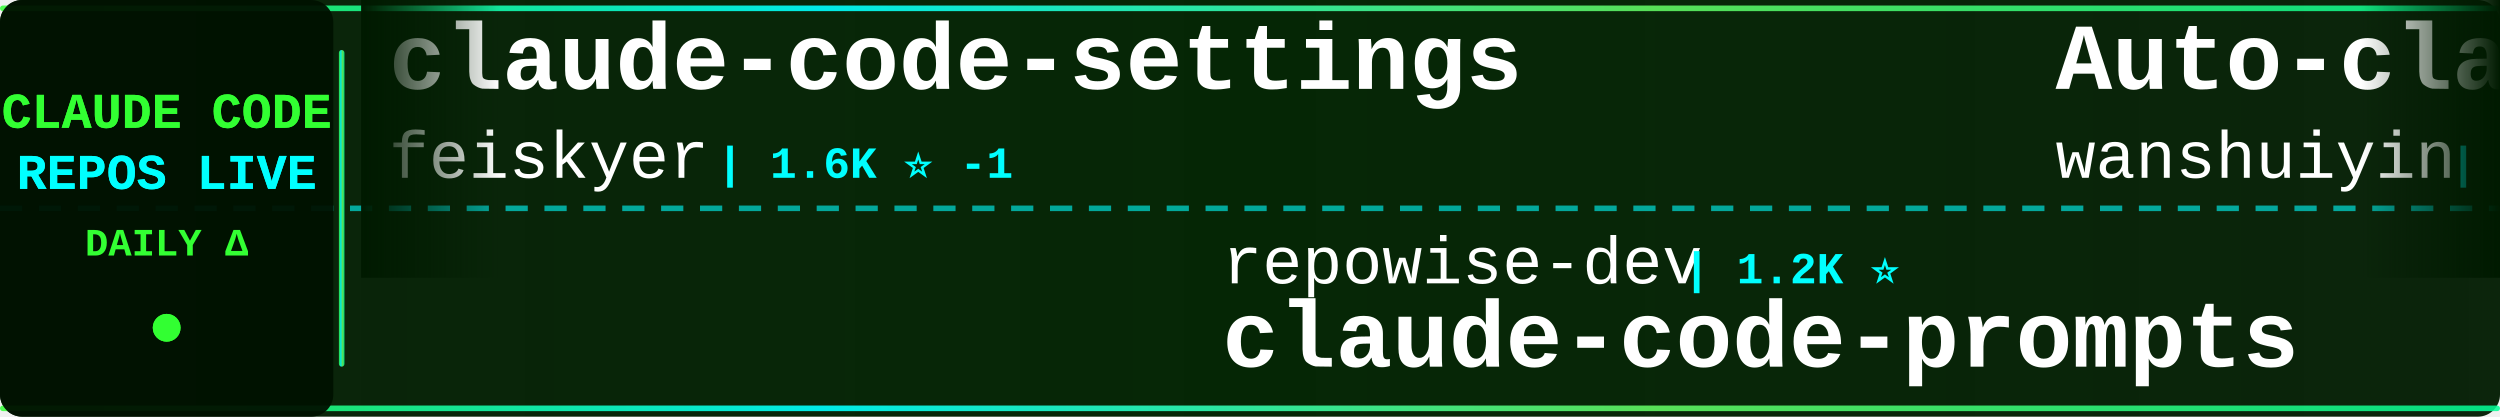
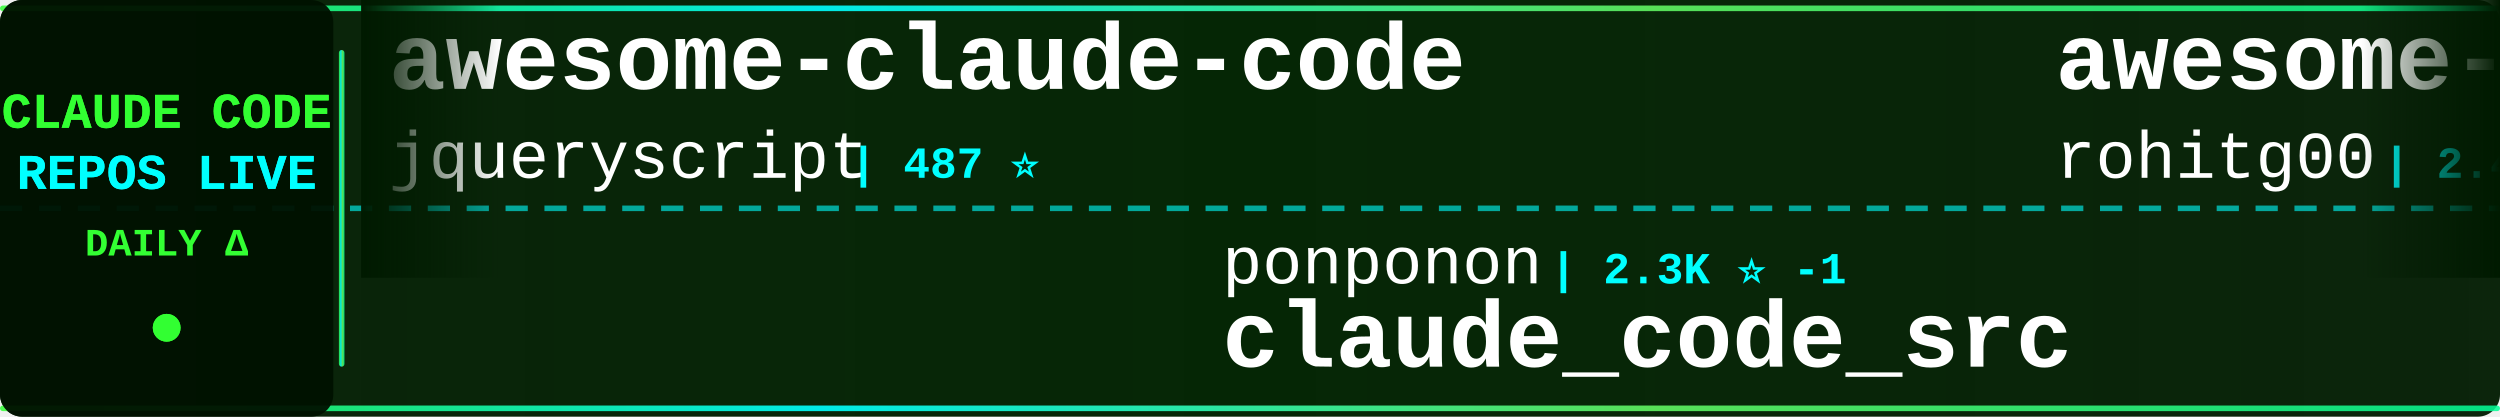
<svg xmlns="http://www.w3.org/2000/svg" width="900" height="150">
  <defs>
    <linearGradient id="tickerBg" x1="0%" y1="0%" x2="100%" y2="0%">
      <stop offset="0%" style="stop-color:#001a00;stop-opacity:0.95" />
      <stop offset="50%" style="stop-color:#002200;stop-opacity:0.98" />
      <stop offset="100%" style="stop-color:#001a00;stop-opacity:0.95" />
    </linearGradient>
    <linearGradient id="borderGrad" x1="0%" y1="0%" x2="100%" y2="0%">
      <stop offset="0%" style="stop-color:#33ff33;stop-opacity:0.85">
        <animate attributeName="stop-opacity" values="0.85;1;0.85" dur="2s" repeatCount="indefinite" />
      </stop>
      <stop offset="33%" style="stop-color:#00ffff;stop-opacity:0.9">
        <animate attributeName="stop-opacity" values="0.9;1;0.9" dur="2.2s" repeatCount="indefinite" />
      </stop>
      <stop offset="66%" style="stop-color:#66ff66;stop-opacity:0.85">
        <animate attributeName="stop-opacity" values="0.85;1;0.85" dur="1.8s" repeatCount="indefinite" />
      </stop>
      <stop offset="100%" style="stop-color:#00ff99;stop-opacity:0.85">
        <animate attributeName="stop-opacity" values="0.85;1;0.85" dur="2s" repeatCount="indefinite" />
      </stop>
    </linearGradient>
    <filter id="textGlow">
      <feGaussianBlur stdDeviation="0.1" result="coloredBlur" />
      <feMerge>
        <feMergeNode in="coloredBlur" />
        <feMergeNode in="SourceGraphic" />
      </feMerge>
    </filter>
    <filter id="metricGlow">
      <feGaussianBlur stdDeviation="0.2" result="coloredBlur" />
      <feMerge>
        <feMergeNode in="coloredBlur" />
        <feMergeNode in="SourceGraphic" />
      </feMerge>
    </filter>
    <linearGradient id="leftFade" x1="0%" y1="0%" x2="100%" y2="0%">
      <stop offset="0%" style="stop-color:#001a00;stop-opacity:1" />
      <stop offset="100%" style="stop-color:#001a00;stop-opacity:0" />
    </linearGradient>
    <linearGradient id="rightFade" x1="0%" y1="0%" x2="100%" y2="0%">
      <stop offset="0%" style="stop-color:#001a00;stop-opacity:0" />
      <stop offset="100%" style="stop-color:#001a00;stop-opacity:1" />
    </linearGradient>
  </defs>
  <rect width="900" height="150" fill="url(#tickerBg)" rx="8" />
  <rect x="0" y="2" width="900" height="2" fill="url(#borderGrad)" rx="1" />
  <rect x="0" y="146" width="900" height="2" fill="url(#borderGrad)" rx="1" />
  <line x1="0" y1="75" x2="900" y2="75" stroke="#00ffff" stroke-width="2" stroke-dasharray="8 6" opacity="0.6" />
  <rect x="0" y="0" width="120" height="150" fill="#001100" opacity="0.95" rx="8" />
  <text x="60" y="46" font-family="'Courier New', monospace" font-size="18" font-weight="bold" fill="#33ff33" text-anchor="middle" filter="url(#textGlow)">
    CLAUDE CODE
  </text>
  <text x="60" y="68" font-family="'Courier New', monospace" font-size="18" font-weight="bold" fill="#00ffff" text-anchor="middle" filter="url(#textGlow)">
    REPOS LIVE
  </text>
  <text x="60" y="92" font-family="'Courier New', monospace" font-size="14" font-weight="bold" fill="#33ff33" text-anchor="middle">
    DAILY Δ
  </text>
  <circle cx="60" cy="118" r="5" fill="#33ff33" filter="url(#metricGlow)">
    <animate attributeName="r" values="4;6;4" dur="1.5s" repeatCount="indefinite" />
    <animate attributeName="opacity" values="0.6;1;0.6" dur="1.5s" repeatCount="indefinite" />
  </circle>
  <rect x="122" y="18" width="2" height="114" fill="url(#borderGrad)" rx="1" />
  <clipPath id="tickerClip">
    <rect x="130" y="0" width="770" height="150" />
  </clipPath>
  <g clip-path="url(#tickerClip)">
    <g id="tickerItems">
      <animateTransform attributeName="transform" attributeType="XML" type="translate" from="0 0" to="-3000 0" dur="54s" repeatCount="indefinite" />
      <g transform="translate(0, 0)">
-         <text x="140" y="32" font-family="'Courier New', monospace" font-size="34" font-weight="bold" fill="#ffffff">claude-code-settings</text>
-         <text x="140" y="64" font-family="'Courier New', monospace" font-size="24" font-weight="normal" fill="#ffffff" opacity="1.0">feiskyer</text>
-         <text x="258" y="64" font-family="'Courier New', monospace" font-size="16" font-weight="bold" fill="#00ffff"> | 1.6K ⭐ -1</text>
+         <text x="140" y="32" font-family="'Courier New', monospace" font-size="34" font-weight="bold" fill="#ffffff">awesome-claude-code</text>
+         <text x="140" y="64" font-family="'Courier New', monospace" font-size="24" font-weight="normal" fill="#ffffff" opacity="1.0">jqueryscript</text>
+         <text x="306" y="64" font-family="'Courier New', monospace" font-size="16" font-weight="bold" fill="#00ffff"> | 487 ⭐</text>
      </g>
      <g transform="translate(300, 0)">
-         <text x="140" y="102" font-family="'Courier New', monospace" font-size="24" font-weight="normal" fill="#ffffff" opacity="1.0">repowise-dev</text>
-         <text x="306" y="102" font-family="'Courier New', monospace" font-size="16" font-weight="bold" fill="#00ffff"> | 1.2K ⭐</text>
-         <text x="140" y="132" font-family="'Courier New', monospace" font-size="34" font-weight="bold" fill="#ffffff">claude-code-prompts</text>
+         <text x="140" y="102" font-family="'Courier New', monospace" font-size="24" font-weight="normal" fill="#ffffff" opacity="1.0">ponponon</text>
+         <text x="258" y="102" font-family="'Courier New', monospace" font-size="16" font-weight="bold" fill="#00ffff"> | 2.3K ⭐ -1</text>
+         <text x="140" y="132" font-family="'Courier New', monospace" font-size="34" font-weight="bold" fill="#ffffff">claude_code_src</text>
      </g>
      <g transform="translate(600, 0)">
-         <text x="140" y="32" font-family="'Courier New', monospace" font-size="34" font-weight="bold" fill="#ffffff">Auto-claude-code-researc...</text>
-         <text x="140" y="64" font-family="'Courier New', monospace" font-size="24" font-weight="normal" fill="#ffffff" opacity="1.0">wanshuiyin</text>
-         <text x="282" y="64" font-family="'Courier New', monospace" font-size="16" font-weight="bold" fill="#00ffff"> | 14.2K ⭐ +16</text>
+         <text x="140" y="32" font-family="'Courier New', monospace" font-size="34" font-weight="bold" fill="#ffffff">awesome-claude-code-tool...</text>
+         <text x="140" y="64" font-family="'Courier New', monospace" font-size="24" font-weight="normal" fill="#ffffff" opacity="1.0">rohitg00</text>
+         <text x="258" y="64" font-family="'Courier New', monospace" font-size="16" font-weight="bold" fill="#00ffff"> | 2.4K ⭐</text>
      </g>
      <g transform="translate(900, 0)">
-         <text x="140" y="102" font-family="'Courier New', monospace" font-size="24" font-weight="normal" fill="#ffffff" opacity="1.0">digitalsamba</text>
-         <text x="306" y="102" font-family="'Courier New', monospace" font-size="16" font-weight="bold" fill="#00ffff"> | 1.9K ⭐</text>
-         <text x="140" y="132" font-family="'Courier New', monospace" font-size="34" font-weight="bold" fill="#ffffff">claude-code-video-toolki...</text>
+         <text x="140" y="102" font-family="'Courier New', monospace" font-size="24" font-weight="normal" fill="#ffffff" opacity="1.0">disler</text>
+         <text x="234" y="102" font-family="'Courier New', monospace" font-size="16" font-weight="bold" fill="#00ffff"> | 3.9K ⭐</text>
+         <text x="140" y="132" font-family="'Courier New', monospace" font-size="34" font-weight="bold" fill="#ffffff">claude-code-hooks-master...</text>
      </g>
      <g transform="translate(1200, 0)">
-         <text x="140" y="32" font-family="'Courier New', monospace" font-size="34" font-weight="bold" fill="#ffffff">claude-code-plugins-plus...</text>
-         <text x="140" y="64" font-family="'Courier New', monospace" font-size="24" font-weight="normal" fill="#ffffff" opacity="1.0">jeremylongshore</text>
-         <text x="342" y="64" font-family="'Courier New', monospace" font-size="16" font-weight="bold" fill="#00ffff"> | 2.6K ⭐</text>
+         <text x="140" y="32" font-family="'Courier New', monospace" font-size="34" font-weight="bold" fill="#ffffff">Claude-code</text>
+         <text x="140" y="64" font-family="'Courier New', monospace" font-size="24" font-weight="normal" fill="#ffffff" opacity="1.0">zstmfhy</text>
+         <text x="246" y="64" font-family="'Courier New', monospace" font-size="16" font-weight="bold" fill="#00ffff"> | 190 ⭐</text>
      </g>
      <g transform="translate(1500, 0)">
-         <text x="140" y="102" font-family="'Courier New', monospace" font-size="24" font-weight="normal" fill="#ffffff" opacity="1.0">anthropics</text>
-         <text x="282" y="102" font-family="'Courier New', monospace" font-size="16" font-weight="bold" fill="#00ffff"> | 8.5K ⭐ +1</text>
-         <text x="140" y="132" font-family="'Courier New', monospace" font-size="34" font-weight="bold" fill="#ffffff">claude-code-action</text>
+         <text x="140" y="102" font-family="'Courier New', monospace" font-size="24" font-weight="normal" fill="#ffffff" opacity="1.0">Yeachan-Heo</text>
+         <text x="294" y="102" font-family="'Courier New', monospace" font-size="16" font-weight="bold" fill="#00ffff"> | 38.3K ⭐ +7</text>
+         <text x="140" y="132" font-family="'Courier New', monospace" font-size="34" font-weight="bold" fill="#ffffff">oh-my-claudecode</text>
      </g>
      <g transform="translate(1800, 0)">
-         <text x="140" y="32" font-family="'Courier New', monospace" font-size="34" font-weight="bold" fill="#ffffff">claude-code-workflows</text>
-         <text x="140" y="64" font-family="'Courier New', monospace" font-size="24" font-weight="normal" fill="#ffffff" opacity="1.0">OneRedOak</text>
-         <text x="270" y="64" font-family="'Courier New', monospace" font-size="16" font-weight="bold" fill="#00ffff"> | 3.9K ⭐</text>
+         <text x="140" y="32" font-family="'Courier New', monospace" font-size="34" font-weight="bold" fill="#ffffff">claude-code-sourcemap</text>
+         <text x="140" y="64" font-family="'Courier New', monospace" font-size="24" font-weight="normal" fill="#ffffff" opacity="1.0">ChinaSiro</text>
+         <text x="270" y="64" font-family="'Courier New', monospace" font-size="16" font-weight="bold" fill="#00ffff"> | 9.6K ⭐</text>
      </g>
      <g transform="translate(2100, 0)">
-         <text x="140" y="102" font-family="'Courier New', monospace" font-size="24" font-weight="normal" fill="#ffffff" opacity="1.0">Yeachan-Heo</text>
-         <text x="294" y="102" font-family="'Courier New', monospace" font-size="16" font-weight="bold" fill="#00ffff"> | 38.3K ⭐ +6</text>
-         <text x="140" y="132" font-family="'Courier New', monospace" font-size="34" font-weight="bold" fill="#ffffff">oh-my-claudecode</text>
+         <text x="140" y="102" font-family="'Courier New', monospace" font-size="24" font-weight="normal" fill="#ffffff" opacity="1.0">guanshan</text>
+         <text x="258" y="102" font-family="'Courier New', monospace" font-size="16" font-weight="bold" fill="#00ffff"> | 61 ⭐</text>
+         <text x="140" y="132" font-family="'Courier New', monospace" font-size="34" font-weight="bold" fill="#ffffff">ClaudeCode</text>
      </g>
      <g transform="translate(2400, 0)">
-         <text x="140" y="32" font-family="'Courier New', monospace" font-size="34" font-weight="bold" fill="#ffffff">system_prompts_leaks</text>
-         <text x="140" y="64" font-family="'Courier New', monospace" font-size="24" font-weight="normal" fill="#ffffff" opacity="1.0">asgeirtj</text>
-         <text x="258" y="64" font-family="'Courier New', monospace" font-size="16" font-weight="bold" fill="#00ffff"> | 62.2K ⭐ +33</text>
+         <text x="140" y="32" font-family="'Courier New', monospace" font-size="34" font-weight="bold" fill="#ffffff">Claude-Code</text>
+         <text x="140" y="64" font-family="'Courier New', monospace" font-size="24" font-weight="normal" fill="#ffffff" opacity="1.0">pengchengneo</text>
+         <text x="306" y="64" font-family="'Courier New', monospace" font-size="16" font-weight="bold" fill="#00ffff"> | 1.7K ⭐</text>
      </g>
      <g transform="translate(2700, 0)">
-         <text x="140" y="102" font-family="'Courier New', monospace" font-size="24" font-weight="normal" fill="#ffffff" opacity="1.0">Windy3f3f3f3f</text>
-         <text x="318" y="102" font-family="'Courier New', monospace" font-size="16" font-weight="bold" fill="#00ffff"> | 3.4K ⭐ +2</text>
-         <text x="140" y="132" font-family="'Courier New', monospace" font-size="34" font-weight="bold" fill="#ffffff">how-claude-code-works</text>
+         <text x="140" y="102" font-family="'Courier New', monospace" font-size="24" font-weight="normal" fill="#ffffff" opacity="1.0">liuup</text>
+         <text x="222" y="102" font-family="'Courier New', monospace" font-size="16" font-weight="bold" fill="#00ffff"> | 3.7K ⭐ +2</text>
+         <text x="140" y="132" font-family="'Courier New', monospace" font-size="34" font-weight="bold" fill="#ffffff">claude-code-analysis</text>
      </g>
      <g transform="translate(3000, 0)">
-         <text x="140" y="32" font-family="'Courier New', monospace" font-size="34" font-weight="bold" fill="#ffffff">claude-code-settings</text>
-         <text x="140" y="64" font-family="'Courier New', monospace" font-size="24" font-weight="normal" fill="#ffffff" opacity="1.0">feiskyer</text>
-         <text x="258" y="64" font-family="'Courier New', monospace" font-size="16" font-weight="bold" fill="#00ffff"> | 1.6K ⭐ -1</text>
+         <text x="140" y="32" font-family="'Courier New', monospace" font-size="34" font-weight="bold" fill="#ffffff">awesome-claude-code</text>
+         <text x="140" y="64" font-family="'Courier New', monospace" font-size="24" font-weight="normal" fill="#ffffff" opacity="1.0">jqueryscript</text>
+         <text x="306" y="64" font-family="'Courier New', monospace" font-size="16" font-weight="bold" fill="#00ffff"> | 487 ⭐</text>
      </g>
      <g transform="translate(3300, 0)">
-         <text x="140" y="102" font-family="'Courier New', monospace" font-size="24" font-weight="normal" fill="#ffffff" opacity="1.0">repowise-dev</text>
-         <text x="306" y="102" font-family="'Courier New', monospace" font-size="16" font-weight="bold" fill="#00ffff"> | 1.2K ⭐</text>
-         <text x="140" y="132" font-family="'Courier New', monospace" font-size="34" font-weight="bold" fill="#ffffff">claude-code-prompts</text>
+         <text x="140" y="102" font-family="'Courier New', monospace" font-size="24" font-weight="normal" fill="#ffffff" opacity="1.0">ponponon</text>
+         <text x="258" y="102" font-family="'Courier New', monospace" font-size="16" font-weight="bold" fill="#00ffff"> | 2.3K ⭐ -1</text>
+         <text x="140" y="132" font-family="'Courier New', monospace" font-size="34" font-weight="bold" fill="#ffffff">claude_code_src</text>
      </g>
      <g transform="translate(3600, 0)">
-         <text x="140" y="32" font-family="'Courier New', monospace" font-size="34" font-weight="bold" fill="#ffffff">Auto-claude-code-researc...</text>
-         <text x="140" y="64" font-family="'Courier New', monospace" font-size="24" font-weight="normal" fill="#ffffff" opacity="1.0">wanshuiyin</text>
-         <text x="282" y="64" font-family="'Courier New', monospace" font-size="16" font-weight="bold" fill="#00ffff"> | 14.2K ⭐ +16</text>
+         <text x="140" y="32" font-family="'Courier New', monospace" font-size="34" font-weight="bold" fill="#ffffff">awesome-claude-code-tool...</text>
+         <text x="140" y="64" font-family="'Courier New', monospace" font-size="24" font-weight="normal" fill="#ffffff" opacity="1.0">rohitg00</text>
+         <text x="258" y="64" font-family="'Courier New', monospace" font-size="16" font-weight="bold" fill="#00ffff"> | 2.4K ⭐</text>
      </g>
      <g transform="translate(3900, 0)">
-         <text x="140" y="102" font-family="'Courier New', monospace" font-size="24" font-weight="normal" fill="#ffffff" opacity="1.0">digitalsamba</text>
-         <text x="306" y="102" font-family="'Courier New', monospace" font-size="16" font-weight="bold" fill="#00ffff"> | 1.9K ⭐</text>
-         <text x="140" y="132" font-family="'Courier New', monospace" font-size="34" font-weight="bold" fill="#ffffff">claude-code-video-toolki...</text>
+         <text x="140" y="102" font-family="'Courier New', monospace" font-size="24" font-weight="normal" fill="#ffffff" opacity="1.0">disler</text>
+         <text x="234" y="102" font-family="'Courier New', monospace" font-size="16" font-weight="bold" fill="#00ffff"> | 3.9K ⭐</text>
+         <text x="140" y="132" font-family="'Courier New', monospace" font-size="34" font-weight="bold" fill="#ffffff">claude-code-hooks-master...</text>
      </g>
    </g>
  </g>
  <rect x="130" y="0" width="50" height="100" fill="url(#leftFade)" />
  <rect x="850" y="0" width="50" height="100" fill="url(#rightFade)" />
</svg>
